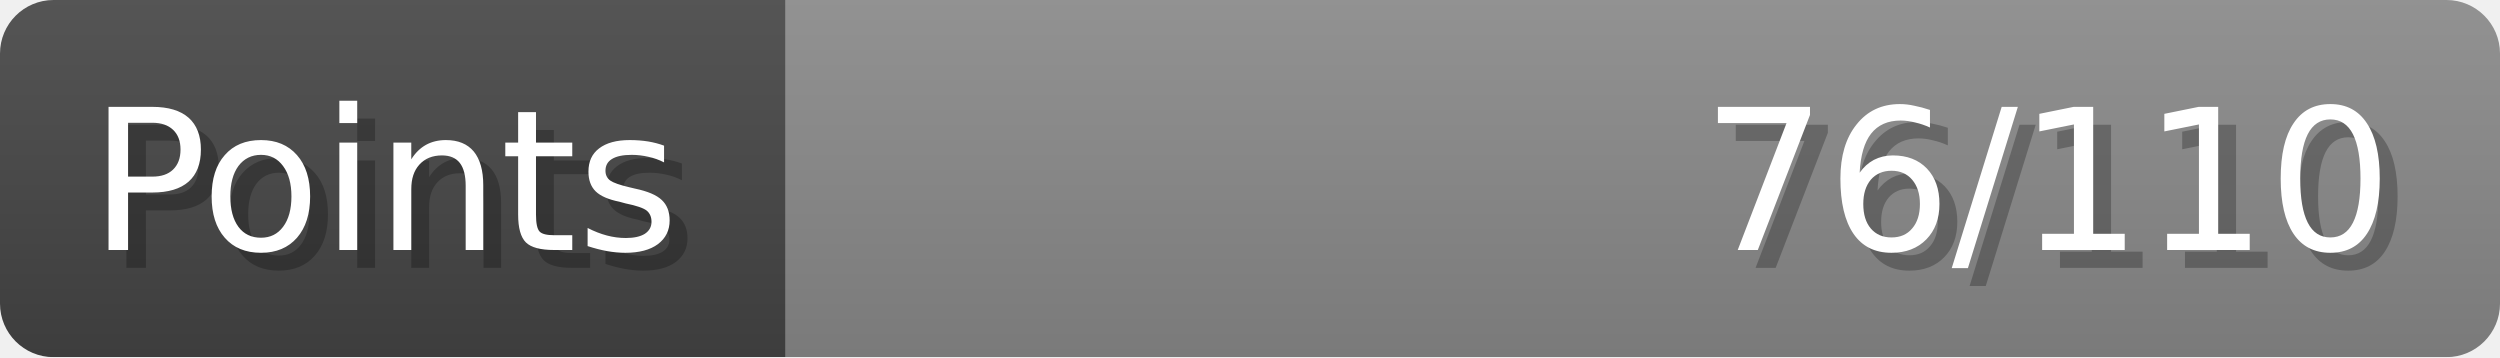
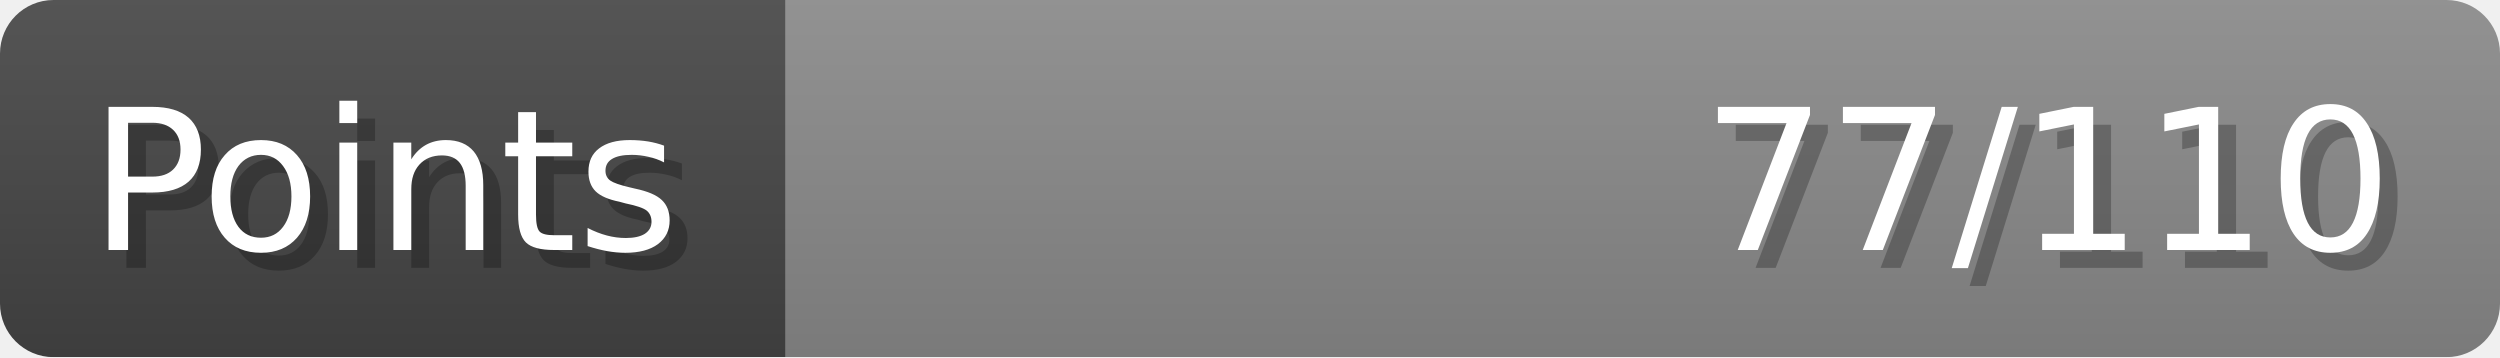
- <svg xmlns="http://www.w3.org/2000/svg" width="140px" height="20px" role="img" aria-label="Points: 76/110">
+ <svg xmlns="http://www.w3.org/2000/svg" width="140px" height="20px" role="img" aria-label="Points: 77/110">
  <linearGradient id="a" x2="0" y2="100%">
    <stop offset="0" stop-opacity=".1" stop-color="#EEE" />
    <stop offset="1" stop-opacity=".1" />
  </linearGradient>
  <mask id="m">
    <rect width="100%" height="100%" rx="3" fill="#FFF" />
  </mask>
  <g mask="url(#m)">
    <rect x="0" y="0" width="44" height="20" fill="#444" />
    <svg x="44" y="0" width="96" height="20">
      <rect width="100%" height="100%" fill="#888888" />
      <rect width="0%" height="100%" fill="#33CC11" transform="">
-         <animate attributeName="width" begin="0.5s" dur="600ms" from="0%" to="69%" repeatCount="1" fill="freeze" calcMode="spline" keyTimes="0; 1" keySplines="0.3, 0.61, 0.355, 1" />
+         <animate attributeName="width" begin="0.5s" dur="600ms" from="0%" to="70%" repeatCount="1" fill="freeze" calcMode="spline" keyTimes="0; 1" keySplines="0.3, 0.61, 0.355, 1" />
      </rect>
    </svg>
    <rect width="140" height="20" fill="url(#a)" />
  </g>
  <g aria-hidden="true" font-size="11" font-family="Verdana, DejaVu Sans, sans-serif" fill="#FFFFFF">
    <text x="6" y="15" fill="#000" opacity="0.25">Points</text>
    <text x="5" y="14">Points</text>
-     <text x="135" y="15" fill="#000" opacity="0.25" text-anchor="end">76/110</text>
-     <text x="134" y="14" text-anchor="end">76/110</text>
+     <text x="135" y="15" fill="#000" opacity="0.25" text-anchor="end">77/110</text>
+     <text x="134" y="14" text-anchor="end">77/110</text>
  </g>
</svg>
